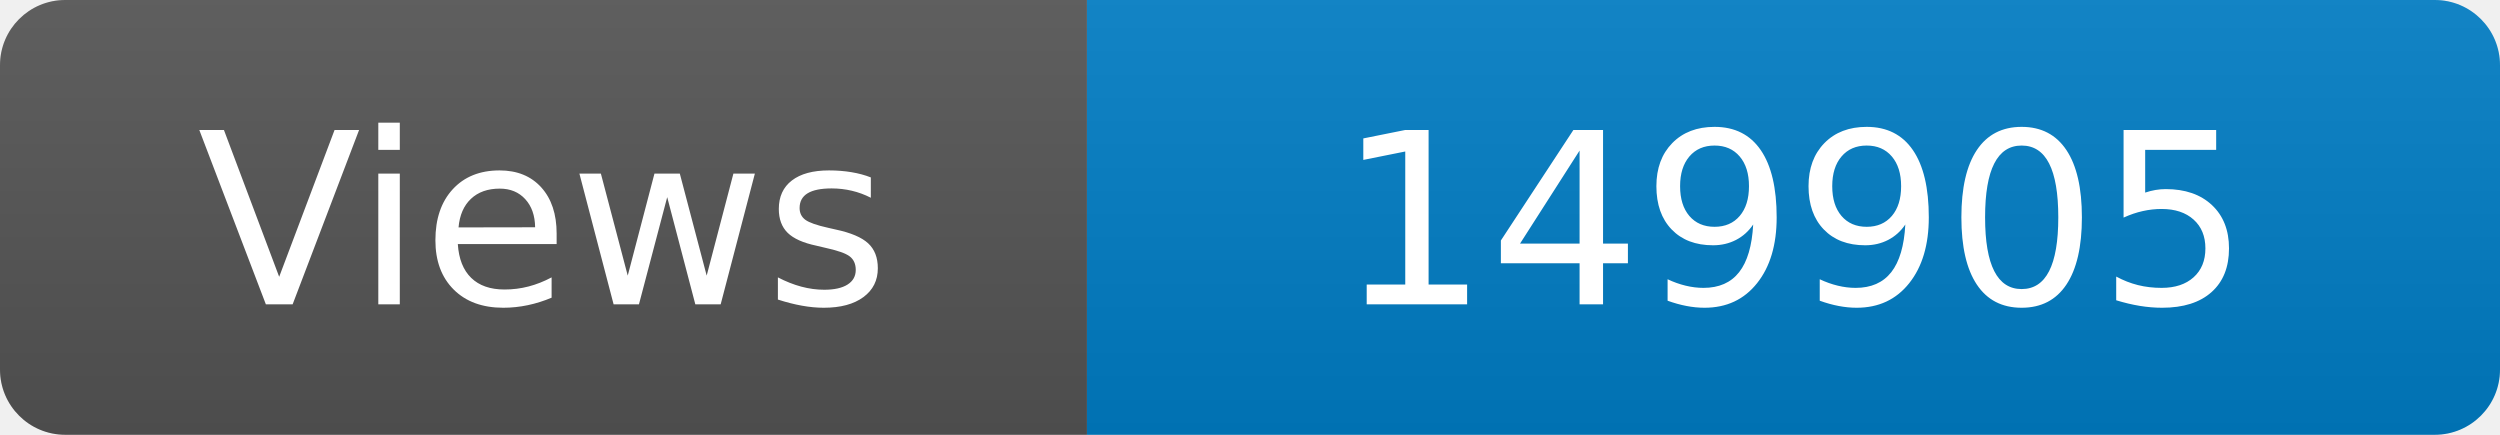
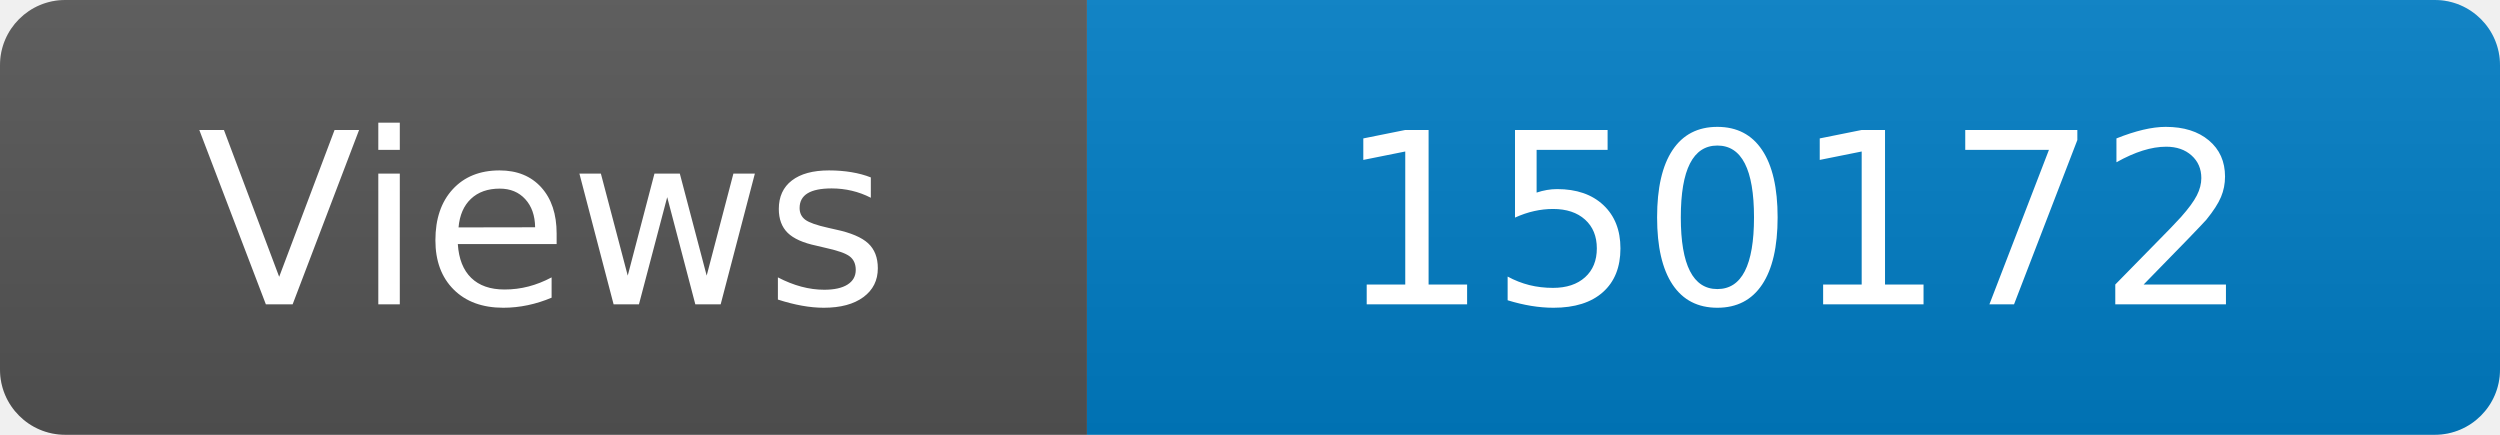
<svg xmlns="http://www.w3.org/2000/svg" width="115" height="20" role="img" aria-label="Maintained?: yes">
  <linearGradient id="s" x2="0" y2="100%">
    <stop offset="0" stop-color="#bbb" stop-opacity=".1" />
    <stop offset="1" stop-opacity=".1" />
  </linearGradient>
  <clipPath id="r">
    <rect width="115" height="20" rx="3" fill="#fff" />
  </clipPath>
  <g clip-path="url(#r)">
    <rect width="50" height="20" fill="#555" />
    <rect x="50" width="160" height="20" fill="#007ec6" />
    <rect width="115" height="20" fill="url(#s)" />
  </g>
  <g fill="#fff" text-anchor="middle" font-family="Verdana,Geneva,DejaVu Sans,sans-serif" font-size="110">
    <text x="250" y="140" transform="scale(.1)" fill="#fff">Views</text>
-     <text x="825" y="140" transform="scale(.1)" fill="#fff">149905</text>
+     <text x="825" y="140" transform="scale(.1)" fill="#fff">150172</text>
  </g>
</svg>
